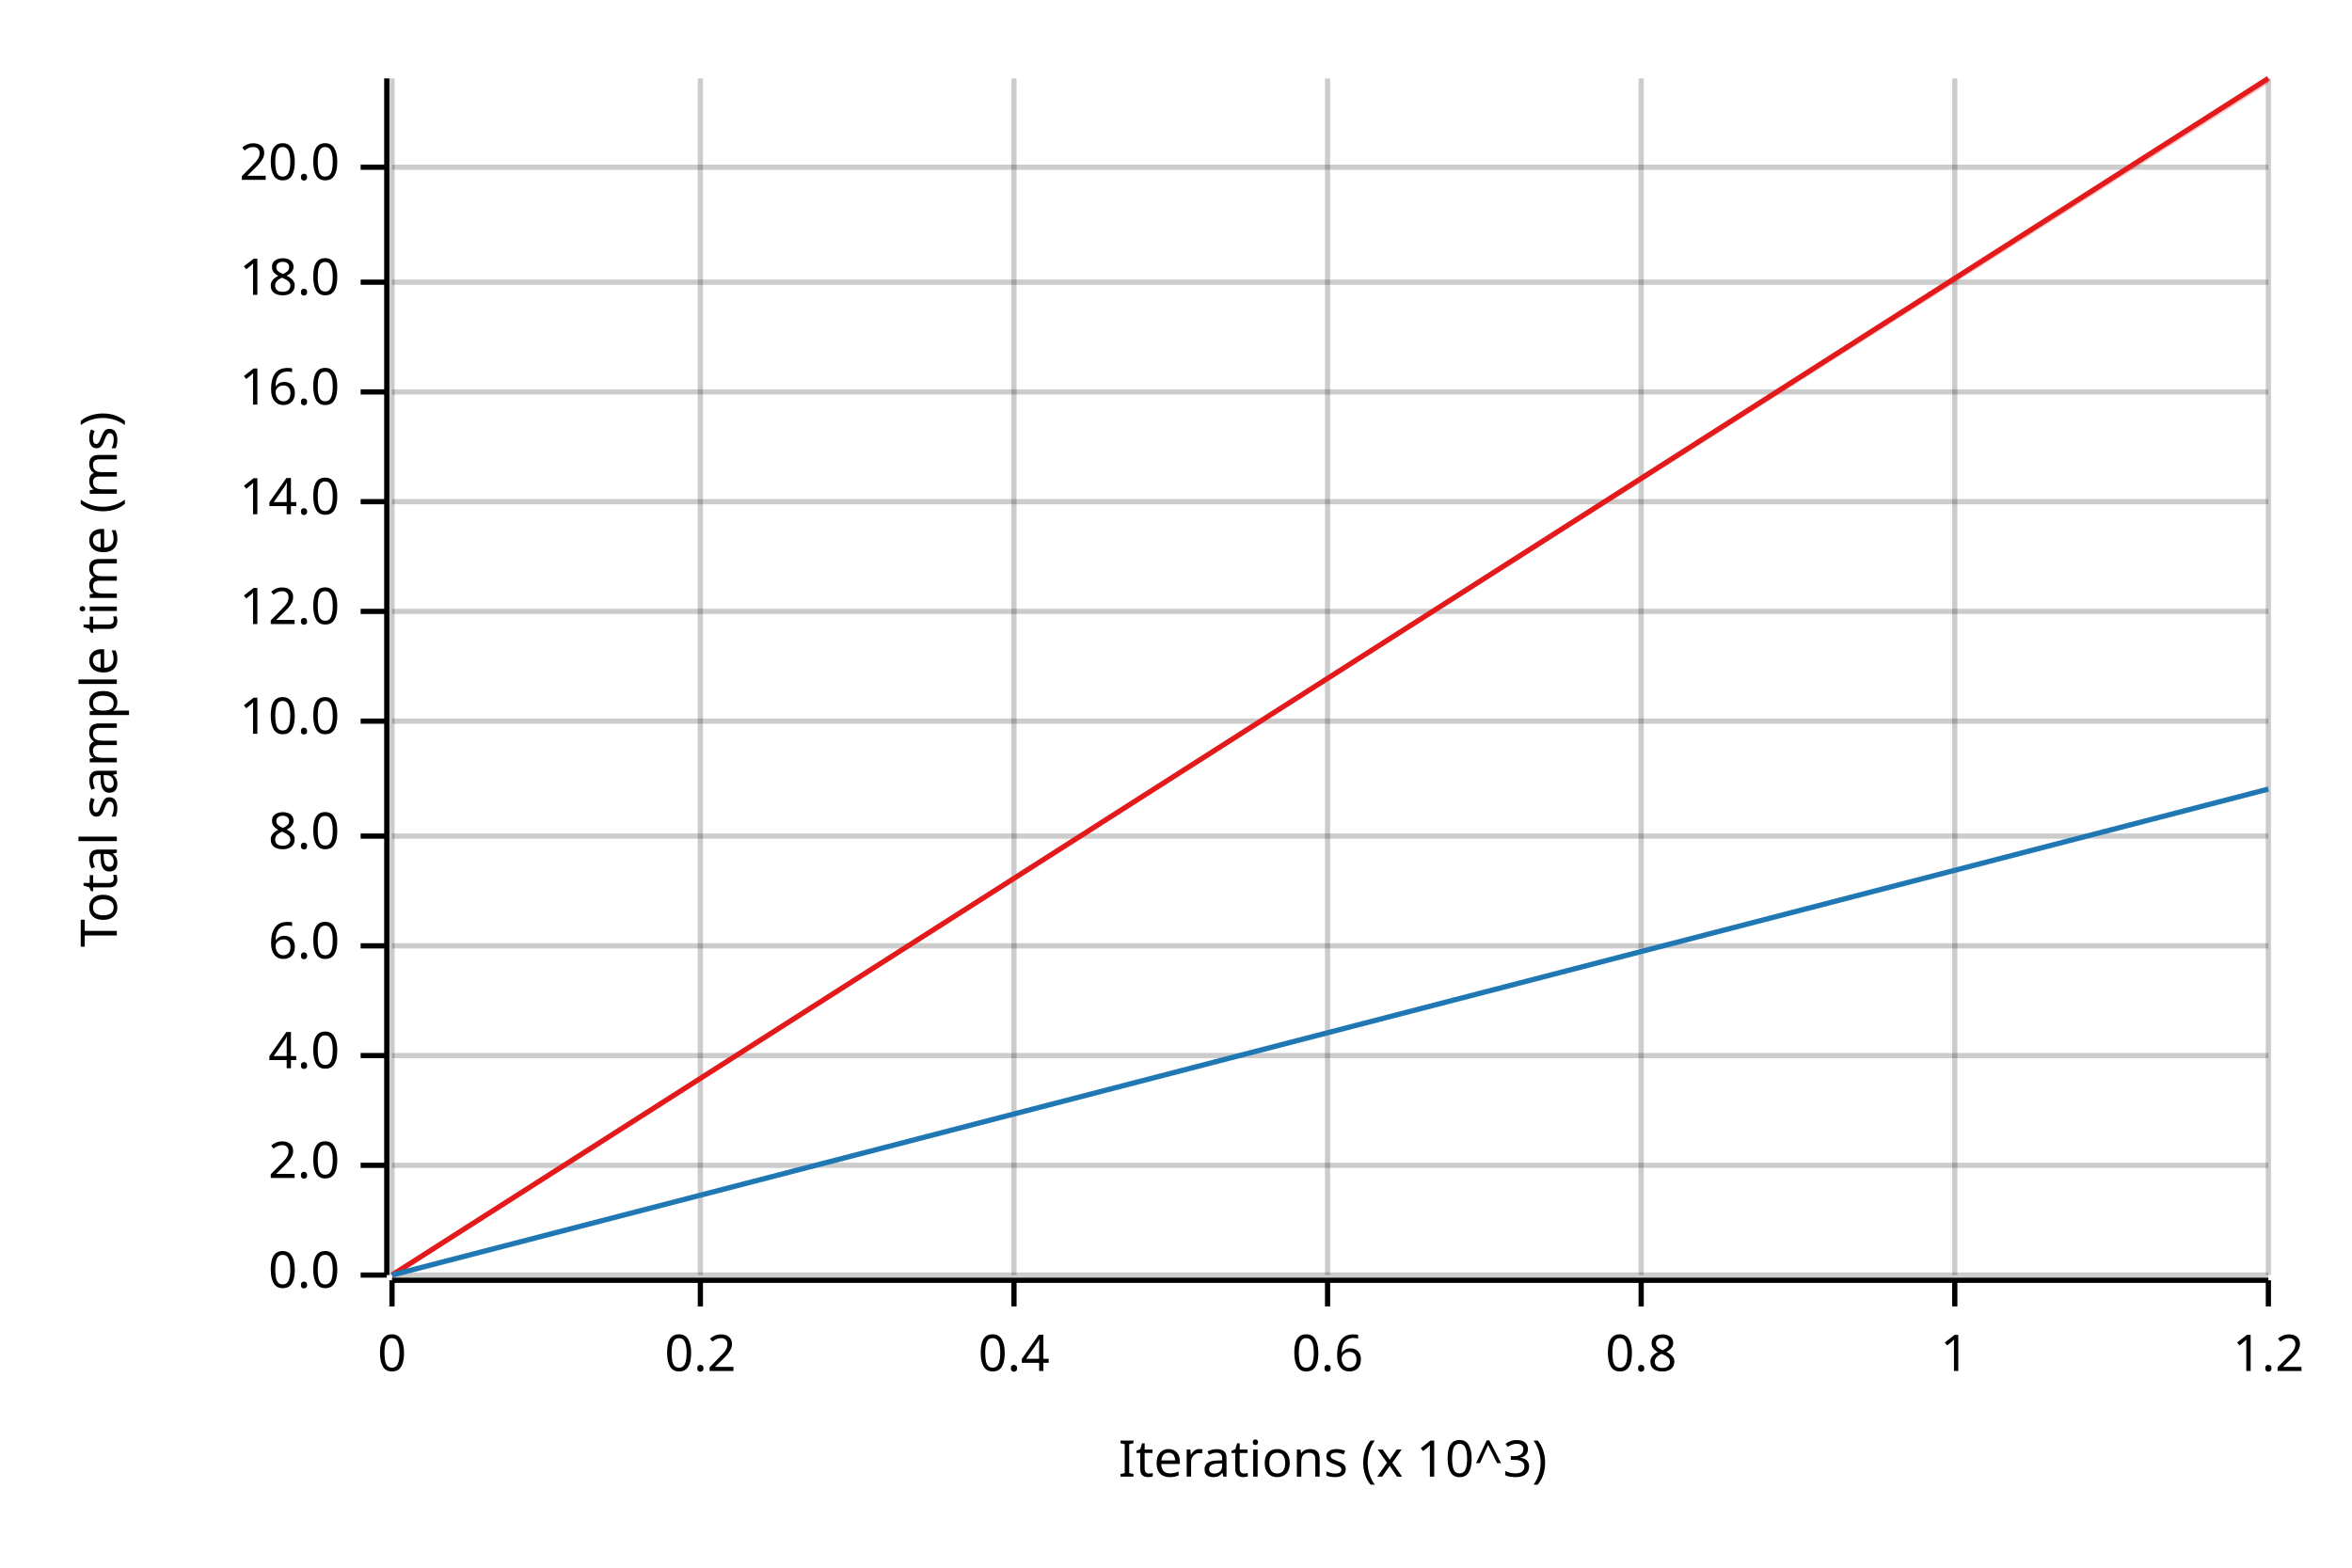
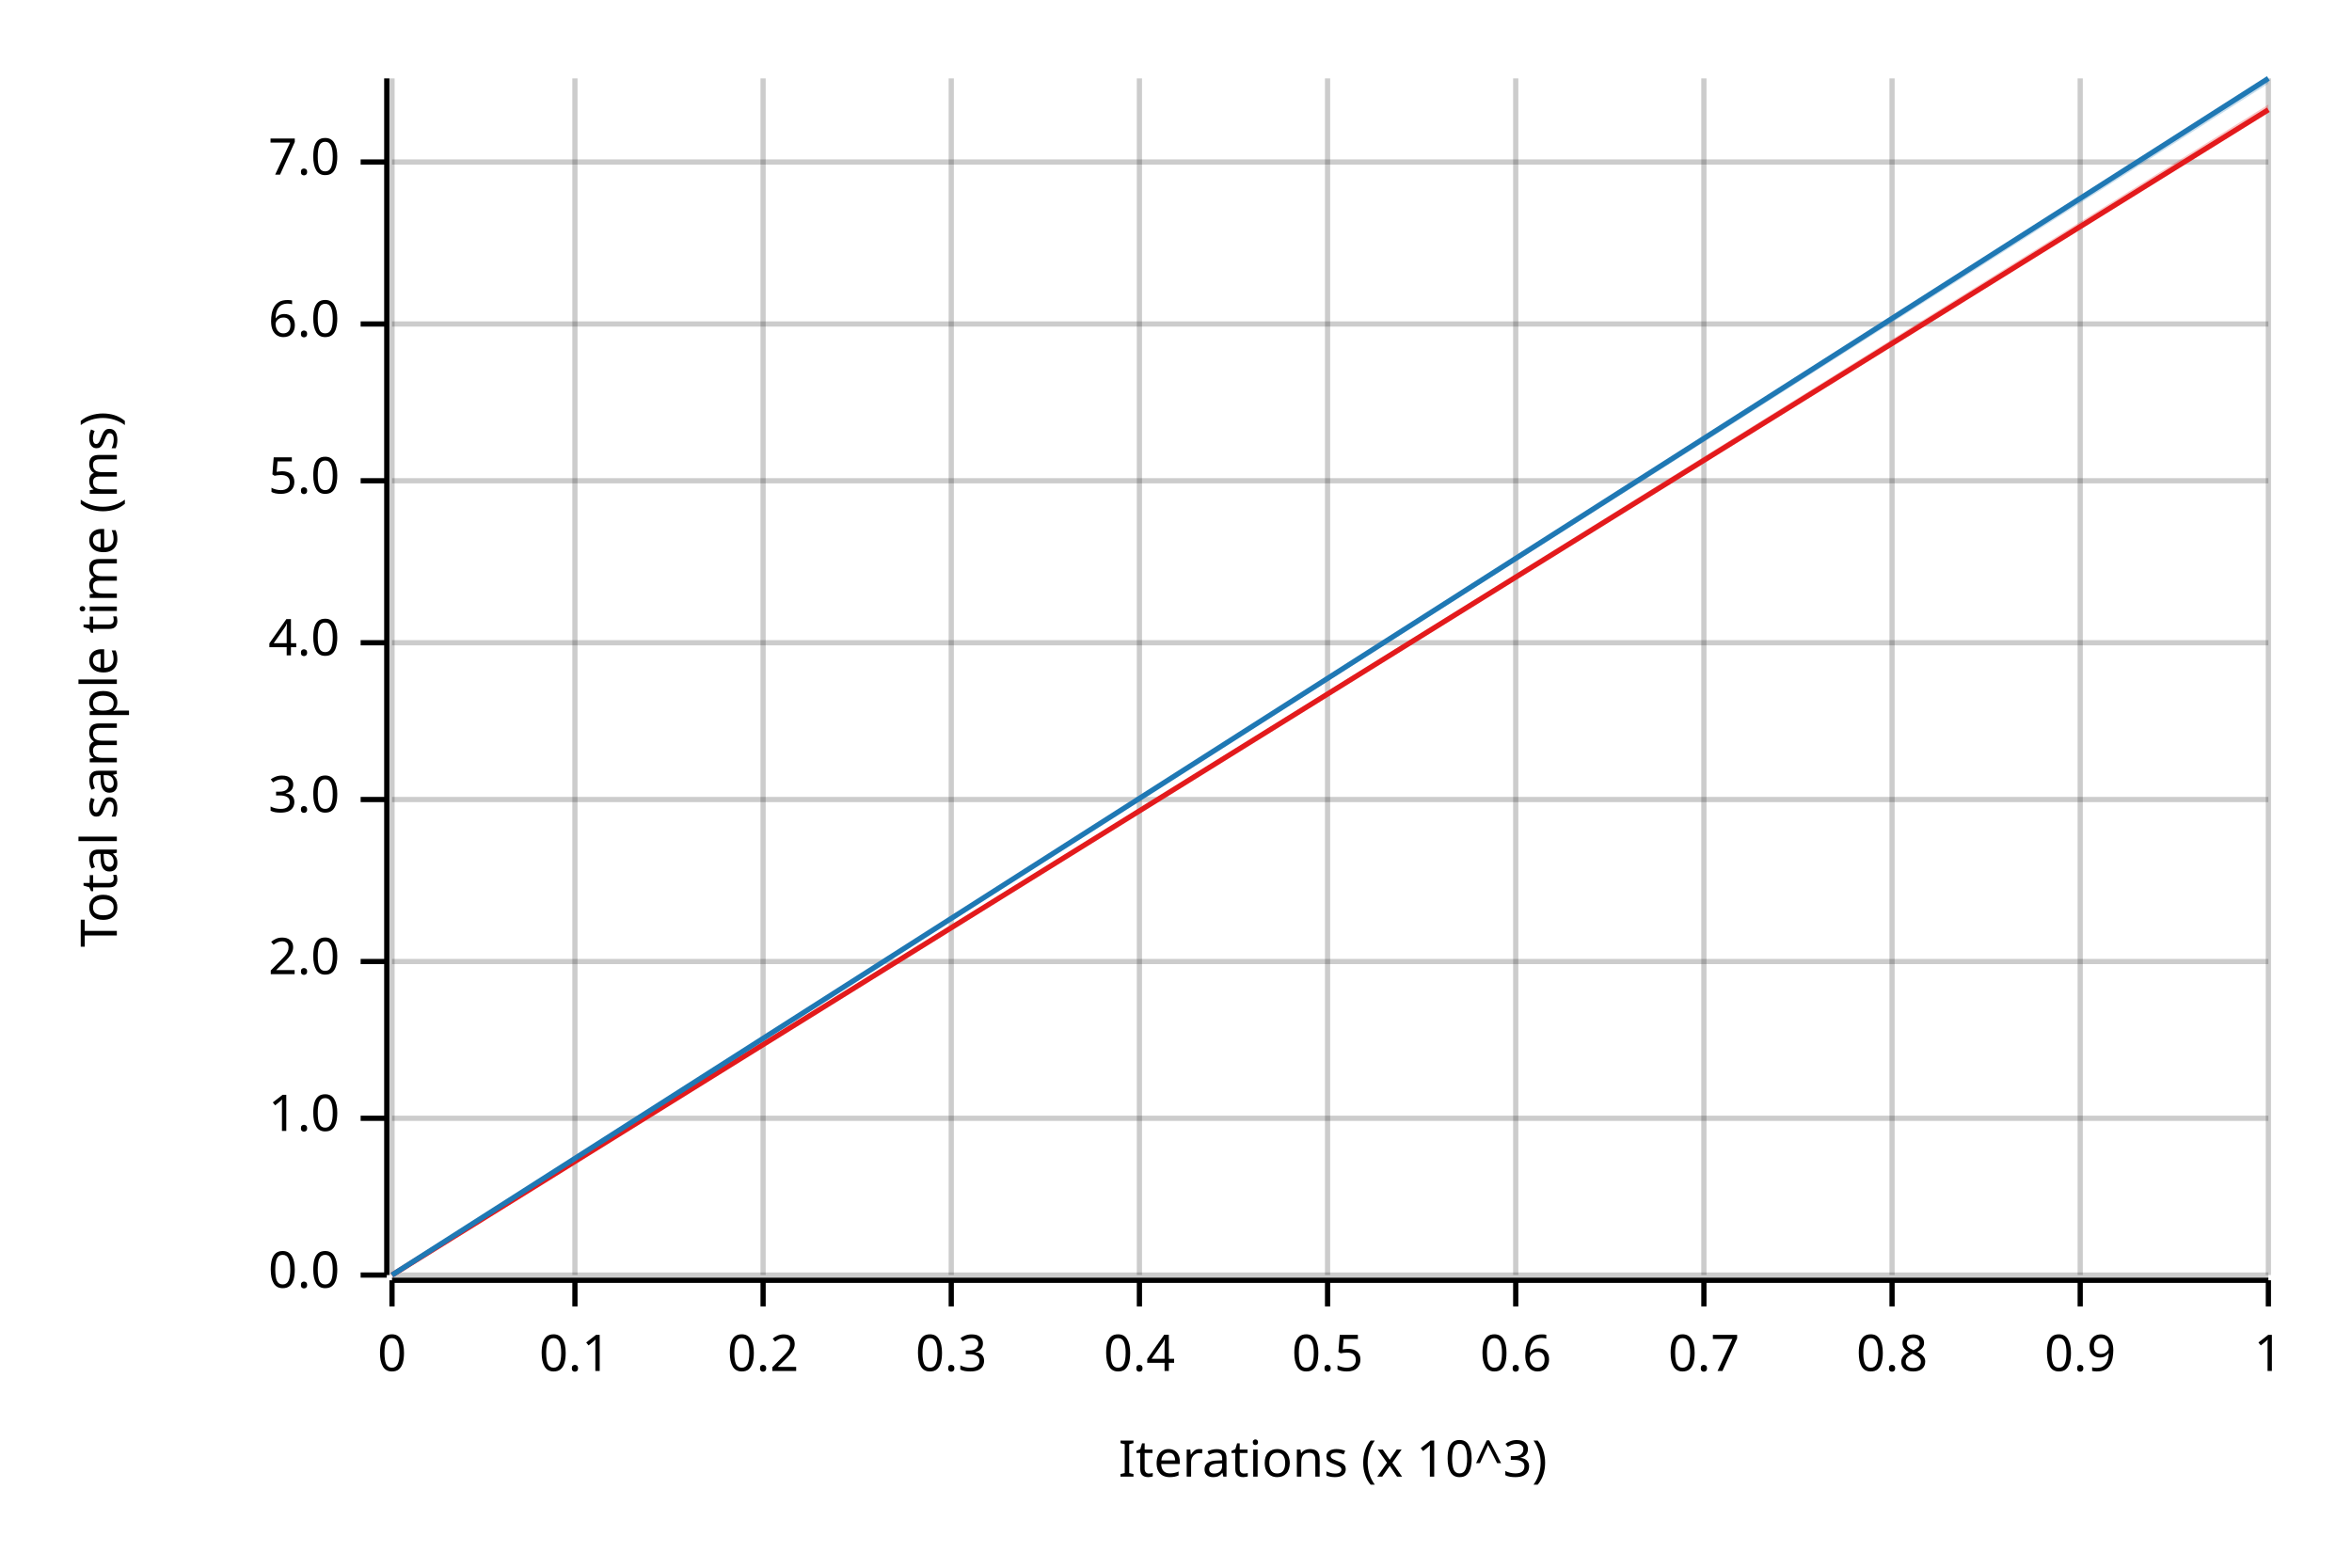
<svg xmlns="http://www.w3.org/2000/svg" width="450" height="300" viewBox="0 0 450 300">
  <text x="15" y="130" dy="0.76em" text-anchor="middle" font-family="sans-serif" font-size="9.677" opacity="1" fill="#000000" transform="rotate(270, 15, 130)">
Total sample time (ms)
</text>
  <text x="255" y="285" dy="-0.5ex" text-anchor="middle" font-family="sans-serif" font-size="9.677" opacity="1" fill="#000000">
Iterations (x 10^3)
</text>
  <line opacity="0.2" stroke="#000000" stroke-width="1" x1="75" y1="244" x2="75" y2="15" />
-   <line opacity="0.2" stroke="#000000" stroke-width="1" x1="134" y1="244" x2="134" y2="15" />
-   <line opacity="0.2" stroke="#000000" stroke-width="1" x1="194" y1="244" x2="194" y2="15" />
+   <line opacity="0.2" stroke="#000000" stroke-width="1" x1="110" y1="244" x2="110" y2="15" />
+   <line opacity="0.2" stroke="#000000" stroke-width="1" x1="146" y1="244" x2="146" y2="15" />
+   <line opacity="0.2" stroke="#000000" stroke-width="1" x1="182" y1="244" x2="182" y2="15" />
+   <line opacity="0.2" stroke="#000000" stroke-width="1" x1="218" y1="244" x2="218" y2="15" />
  <line opacity="0.2" stroke="#000000" stroke-width="1" x1="254" y1="244" x2="254" y2="15" />
-   <line opacity="0.2" stroke="#000000" stroke-width="1" x1="314" y1="244" x2="314" y2="15" />
-   <line opacity="0.2" stroke="#000000" stroke-width="1" x1="374" y1="244" x2="374" y2="15" />
+   <line opacity="0.2" stroke="#000000" stroke-width="1" x1="290" y1="244" x2="290" y2="15" />
+   <line opacity="0.2" stroke="#000000" stroke-width="1" x1="326" y1="244" x2="326" y2="15" />
+   <line opacity="0.2" stroke="#000000" stroke-width="1" x1="362" y1="244" x2="362" y2="15" />
+   <line opacity="0.2" stroke="#000000" stroke-width="1" x1="398" y1="244" x2="398" y2="15" />
  <line opacity="0.2" stroke="#000000" stroke-width="1" x1="434" y1="244" x2="434" y2="15" />
  <line opacity="0.2" stroke="#000000" stroke-width="1" x1="75" y1="244" x2="434" y2="244" />
-   <line opacity="0.2" stroke="#000000" stroke-width="1" x1="75" y1="223" x2="434" y2="223" />
-   <line opacity="0.2" stroke="#000000" stroke-width="1" x1="75" y1="202" x2="434" y2="202" />
-   <line opacity="0.2" stroke="#000000" stroke-width="1" x1="75" y1="181" x2="434" y2="181" />
-   <line opacity="0.2" stroke="#000000" stroke-width="1" x1="75" y1="160" x2="434" y2="160" />
-   <line opacity="0.2" stroke="#000000" stroke-width="1" x1="75" y1="138" x2="434" y2="138" />
-   <line opacity="0.2" stroke="#000000" stroke-width="1" x1="75" y1="117" x2="434" y2="117" />
-   <line opacity="0.2" stroke="#000000" stroke-width="1" x1="75" y1="96" x2="434" y2="96" />
-   <line opacity="0.2" stroke="#000000" stroke-width="1" x1="75" y1="75" x2="434" y2="75" />
-   <line opacity="0.2" stroke="#000000" stroke-width="1" x1="75" y1="54" x2="434" y2="54" />
-   <line opacity="0.2" stroke="#000000" stroke-width="1" x1="75" y1="32" x2="434" y2="32" />
+   <line opacity="0.2" stroke="#000000" stroke-width="1" x1="75" y1="214" x2="434" y2="214" />
+   <line opacity="0.2" stroke="#000000" stroke-width="1" x1="75" y1="184" x2="434" y2="184" />
+   <line opacity="0.2" stroke="#000000" stroke-width="1" x1="75" y1="153" x2="434" y2="153" />
+   <line opacity="0.2" stroke="#000000" stroke-width="1" x1="75" y1="123" x2="434" y2="123" />
+   <line opacity="0.2" stroke="#000000" stroke-width="1" x1="75" y1="92" x2="434" y2="92" />
+   <line opacity="0.2" stroke="#000000" stroke-width="1" x1="75" y1="62" x2="434" y2="62" />
+   <line opacity="0.2" stroke="#000000" stroke-width="1" x1="75" y1="31" x2="434" y2="31" />
  <polyline fill="none" opacity="1" stroke="#000000" stroke-width="1" points="74,15 74,244 " />
  <text x="65" y="244" dy="0.5ex" text-anchor="end" font-family="sans-serif" font-size="9.677" opacity="1" fill="#000000">
0.0
</text>
  <polyline fill="none" opacity="1" stroke="#000000" stroke-width="1" points="69,244 74,244 " />
-   <text x="65" y="223" dy="0.5ex" text-anchor="end" font-family="sans-serif" font-size="9.677" opacity="1" fill="#000000">
+   <text x="65" y="214" dy="0.5ex" text-anchor="end" font-family="sans-serif" font-size="9.677" opacity="1" fill="#000000">
+ 1.0
+ </text>
+   <polyline fill="none" opacity="1" stroke="#000000" stroke-width="1" points="69,214 74,214 " />
+   <text x="65" y="184" dy="0.5ex" text-anchor="end" font-family="sans-serif" font-size="9.677" opacity="1" fill="#000000">
2.0
</text>
-   <polyline fill="none" opacity="1" stroke="#000000" stroke-width="1" points="69,223 74,223 " />
-   <text x="65" y="202" dy="0.5ex" text-anchor="end" font-family="sans-serif" font-size="9.677" opacity="1" fill="#000000">
+   <polyline fill="none" opacity="1" stroke="#000000" stroke-width="1" points="69,184 74,184 " />
+   <text x="65" y="153" dy="0.5ex" text-anchor="end" font-family="sans-serif" font-size="9.677" opacity="1" fill="#000000">
+ 3.0
+ </text>
+   <polyline fill="none" opacity="1" stroke="#000000" stroke-width="1" points="69,153 74,153 " />
+   <text x="65" y="123" dy="0.5ex" text-anchor="end" font-family="sans-serif" font-size="9.677" opacity="1" fill="#000000">
4.0
</text>
-   <polyline fill="none" opacity="1" stroke="#000000" stroke-width="1" points="69,202 74,202 " />
-   <text x="65" y="181" dy="0.5ex" text-anchor="end" font-family="sans-serif" font-size="9.677" opacity="1" fill="#000000">
+   <polyline fill="none" opacity="1" stroke="#000000" stroke-width="1" points="69,123 74,123 " />
+   <text x="65" y="92" dy="0.5ex" text-anchor="end" font-family="sans-serif" font-size="9.677" opacity="1" fill="#000000">
+ 5.0
+ </text>
+   <polyline fill="none" opacity="1" stroke="#000000" stroke-width="1" points="69,92 74,92 " />
+   <text x="65" y="62" dy="0.5ex" text-anchor="end" font-family="sans-serif" font-size="9.677" opacity="1" fill="#000000">
6.0
</text>
-   <polyline fill="none" opacity="1" stroke="#000000" stroke-width="1" points="69,181 74,181 " />
-   <text x="65" y="160" dy="0.5ex" text-anchor="end" font-family="sans-serif" font-size="9.677" opacity="1" fill="#000000">
- 8.0
+   <polyline fill="none" opacity="1" stroke="#000000" stroke-width="1" points="69,62 74,62 " />
+   <text x="65" y="31" dy="0.5ex" text-anchor="end" font-family="sans-serif" font-size="9.677" opacity="1" fill="#000000">
+ 7.0
</text>
-   <polyline fill="none" opacity="1" stroke="#000000" stroke-width="1" points="69,160 74,160 " />
-   <text x="65" y="138" dy="0.5ex" text-anchor="end" font-family="sans-serif" font-size="9.677" opacity="1" fill="#000000">
- 10.0
- </text>
-   <polyline fill="none" opacity="1" stroke="#000000" stroke-width="1" points="69,138 74,138 " />
-   <text x="65" y="117" dy="0.5ex" text-anchor="end" font-family="sans-serif" font-size="9.677" opacity="1" fill="#000000">
- 12.0
- </text>
-   <polyline fill="none" opacity="1" stroke="#000000" stroke-width="1" points="69,117 74,117 " />
-   <text x="65" y="96" dy="0.5ex" text-anchor="end" font-family="sans-serif" font-size="9.677" opacity="1" fill="#000000">
- 14.0
- </text>
-   <polyline fill="none" opacity="1" stroke="#000000" stroke-width="1" points="69,96 74,96 " />
-   <text x="65" y="75" dy="0.5ex" text-anchor="end" font-family="sans-serif" font-size="9.677" opacity="1" fill="#000000">
- 16.0
- </text>
-   <polyline fill="none" opacity="1" stroke="#000000" stroke-width="1" points="69,75 74,75 " />
-   <text x="65" y="54" dy="0.5ex" text-anchor="end" font-family="sans-serif" font-size="9.677" opacity="1" fill="#000000">
- 18.0
- </text>
-   <polyline fill="none" opacity="1" stroke="#000000" stroke-width="1" points="69,54 74,54 " />
-   <text x="65" y="32" dy="0.5ex" text-anchor="end" font-family="sans-serif" font-size="9.677" opacity="1" fill="#000000">
- 20.0
- </text>
-   <polyline fill="none" opacity="1" stroke="#000000" stroke-width="1" points="69,32 74,32 " />
+   <polyline fill="none" opacity="1" stroke="#000000" stroke-width="1" points="69,31 74,31 " />
  <polyline fill="none" opacity="1" stroke="#000000" stroke-width="1" points="75,245 434,245 " />
  <text x="75" y="255" dy="0.76em" text-anchor="middle" font-family="sans-serif" font-size="9.677" opacity="1" fill="#000000">
0
</text>
  <polyline fill="none" opacity="1" stroke="#000000" stroke-width="1" points="75,245 75,250 " />
-   <text x="134" y="255" dy="0.76em" text-anchor="middle" font-family="sans-serif" font-size="9.677" opacity="1" fill="#000000">
+   <text x="110" y="255" dy="0.76em" text-anchor="middle" font-family="sans-serif" font-size="9.677" opacity="1" fill="#000000">
+ 0.1
+ </text>
+   <polyline fill="none" opacity="1" stroke="#000000" stroke-width="1" points="110,245 110,250 " />
+   <text x="146" y="255" dy="0.76em" text-anchor="middle" font-family="sans-serif" font-size="9.677" opacity="1" fill="#000000">
0.2
</text>
-   <polyline fill="none" opacity="1" stroke="#000000" stroke-width="1" points="134,245 134,250 " />
-   <text x="194" y="255" dy="0.76em" text-anchor="middle" font-family="sans-serif" font-size="9.677" opacity="1" fill="#000000">
+   <polyline fill="none" opacity="1" stroke="#000000" stroke-width="1" points="146,245 146,250 " />
+   <text x="182" y="255" dy="0.76em" text-anchor="middle" font-family="sans-serif" font-size="9.677" opacity="1" fill="#000000">
+ 0.3
+ </text>
+   <polyline fill="none" opacity="1" stroke="#000000" stroke-width="1" points="182,245 182,250 " />
+   <text x="218" y="255" dy="0.76em" text-anchor="middle" font-family="sans-serif" font-size="9.677" opacity="1" fill="#000000">
0.4
</text>
-   <polyline fill="none" opacity="1" stroke="#000000" stroke-width="1" points="194,245 194,250 " />
+   <polyline fill="none" opacity="1" stroke="#000000" stroke-width="1" points="218,245 218,250 " />
  <text x="254" y="255" dy="0.76em" text-anchor="middle" font-family="sans-serif" font-size="9.677" opacity="1" fill="#000000">
+ 0.5
+ </text>
+   <polyline fill="none" opacity="1" stroke="#000000" stroke-width="1" points="254,245 254,250 " />
+   <text x="290" y="255" dy="0.76em" text-anchor="middle" font-family="sans-serif" font-size="9.677" opacity="1" fill="#000000">
0.6
</text>
-   <polyline fill="none" opacity="1" stroke="#000000" stroke-width="1" points="254,245 254,250 " />
-   <text x="314" y="255" dy="0.76em" text-anchor="middle" font-family="sans-serif" font-size="9.677" opacity="1" fill="#000000">
+   <polyline fill="none" opacity="1" stroke="#000000" stroke-width="1" points="290,245 290,250 " />
+   <text x="326" y="255" dy="0.76em" text-anchor="middle" font-family="sans-serif" font-size="9.677" opacity="1" fill="#000000">
+ 0.7
+ </text>
+   <polyline fill="none" opacity="1" stroke="#000000" stroke-width="1" points="326,245 326,250 " />
+   <text x="362" y="255" dy="0.76em" text-anchor="middle" font-family="sans-serif" font-size="9.677" opacity="1" fill="#000000">
0.8
</text>
-   <polyline fill="none" opacity="1" stroke="#000000" stroke-width="1" points="314,245 314,250 " />
-   <text x="374" y="255" dy="0.76em" text-anchor="middle" font-family="sans-serif" font-size="9.677" opacity="1" fill="#000000">
+   <polyline fill="none" opacity="1" stroke="#000000" stroke-width="1" points="362,245 362,250 " />
+   <text x="398" y="255" dy="0.76em" text-anchor="middle" font-family="sans-serif" font-size="9.677" opacity="1" fill="#000000">
+ 0.9
+ </text>
+   <polyline fill="none" opacity="1" stroke="#000000" stroke-width="1" points="398,245 398,250 " />
+   <text x="434" y="255" dy="0.76em" text-anchor="middle" font-family="sans-serif" font-size="9.677" opacity="1" fill="#000000">
1
</text>
-   <polyline fill="none" opacity="1" stroke="#000000" stroke-width="1" points="374,245 374,250 " />
-   <text x="434" y="255" dy="0.76em" text-anchor="middle" font-family="sans-serif" font-size="9.677" opacity="1" fill="#000000">
- 1.2
- </text>
  <polyline fill="none" opacity="1" stroke="#000000" stroke-width="1" points="434,245 434,250 " />
-   <polyline fill="none" opacity="1" stroke="#E31A1C" stroke-width="1" points="75,244 434,15 " />
-   <polygon opacity="0.25" fill="#E31A1C" points="75,244 434,16 434,15 " />
-   <polyline fill="none" opacity="1" stroke="#1F78B4" stroke-width="1" points="75,244 434,151 " />
-   <polygon opacity="0.25" fill="#1F78B4" points="75,244 434,151 434,151 " />
+   <polyline fill="none" opacity="1" stroke="#E31A1C" stroke-width="1" points="75,244 434,21 " />
+   <polygon opacity="0.25" fill="#E31A1C" points="75,244 434,21 434,20 " />
+   <polyline fill="none" opacity="1" stroke="#1F78B4" stroke-width="1" points="75,244 434,15 " />
+   <polygon opacity="0.25" fill="#1F78B4" points="75,244 434,16 434,15 " />
</svg>
